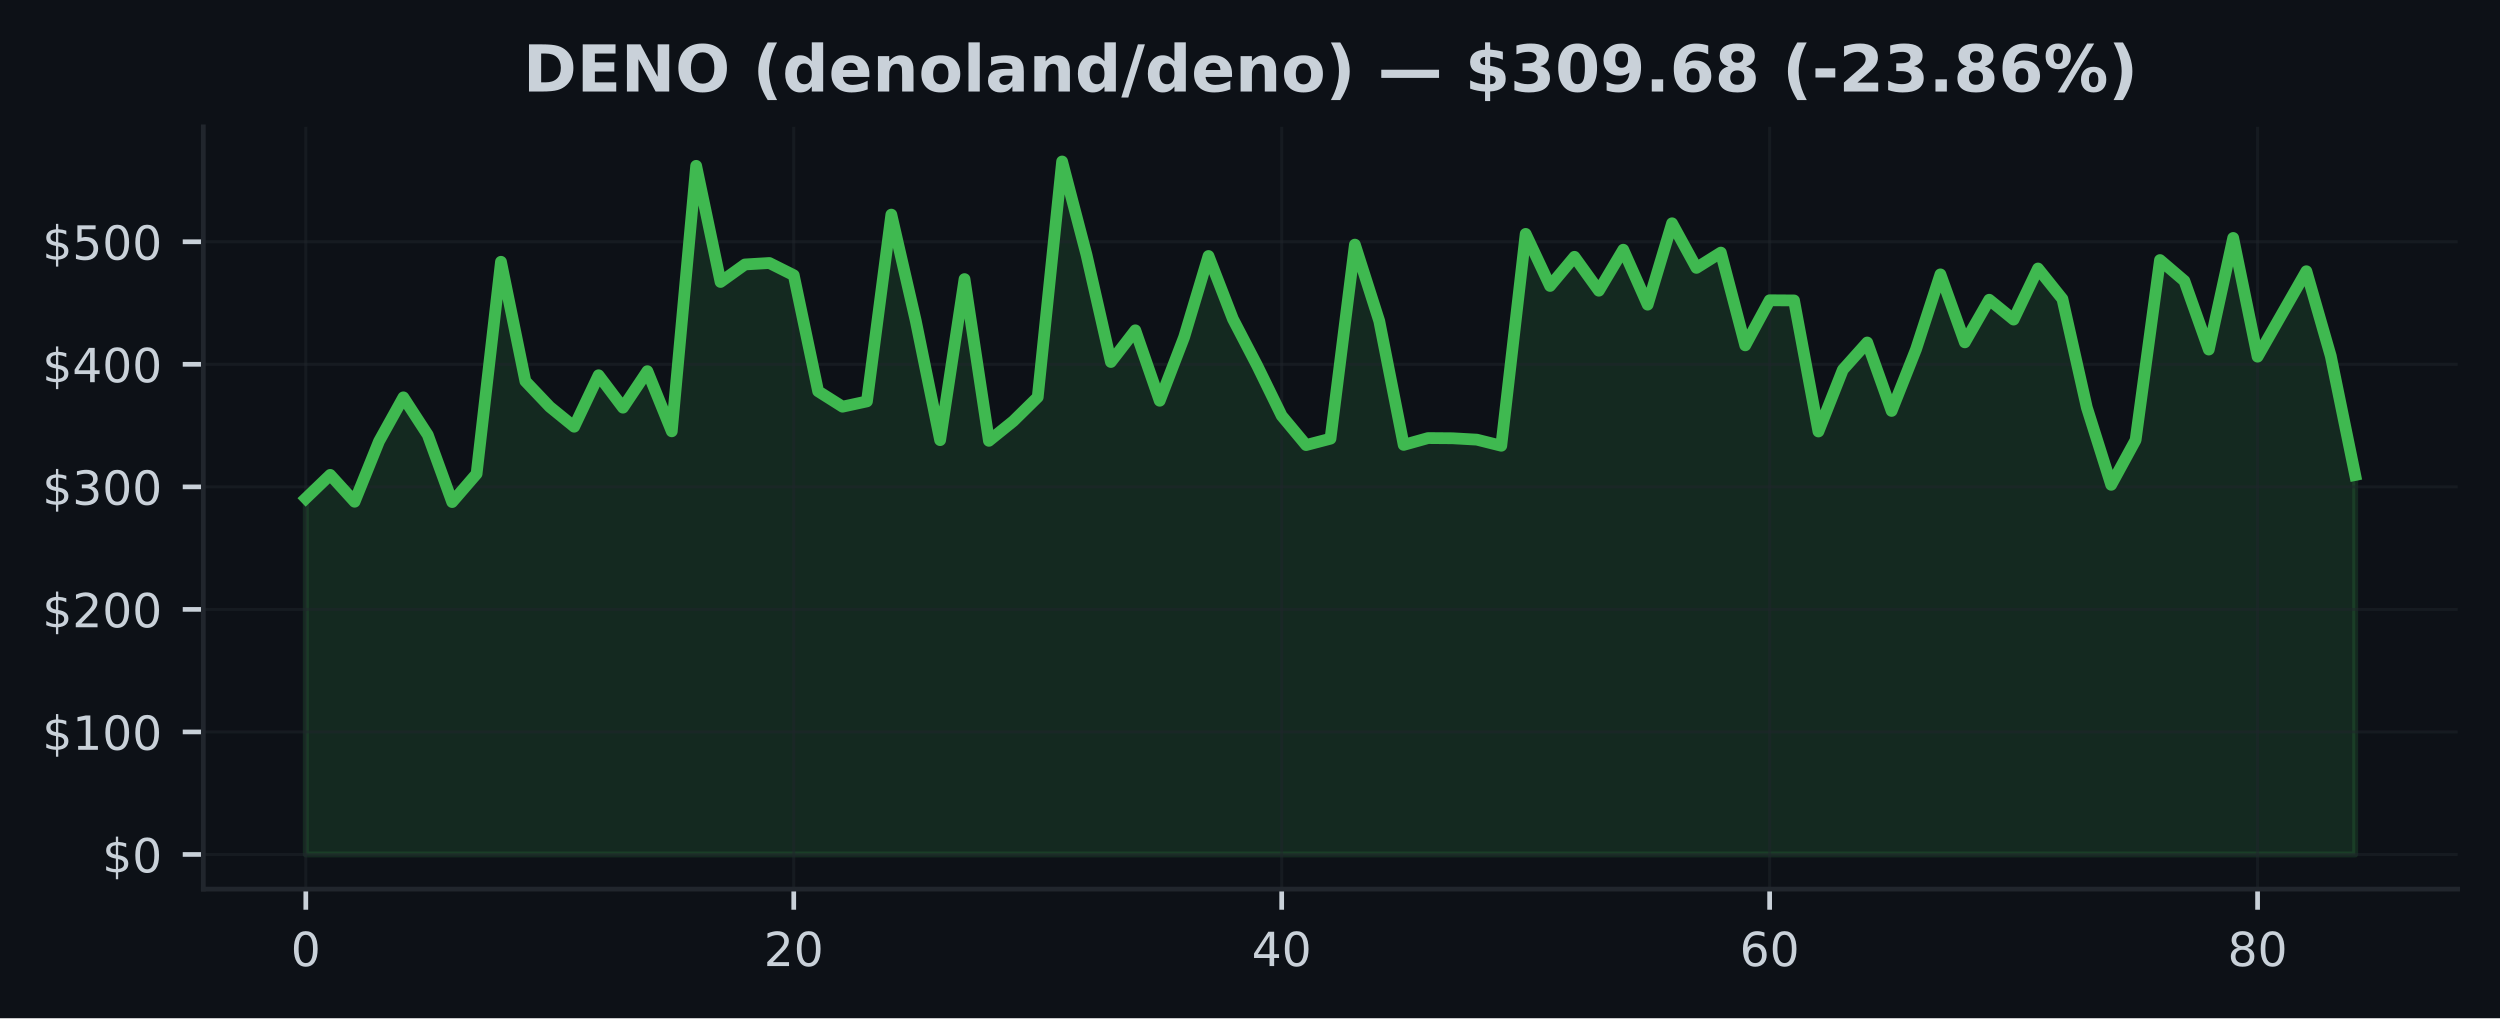
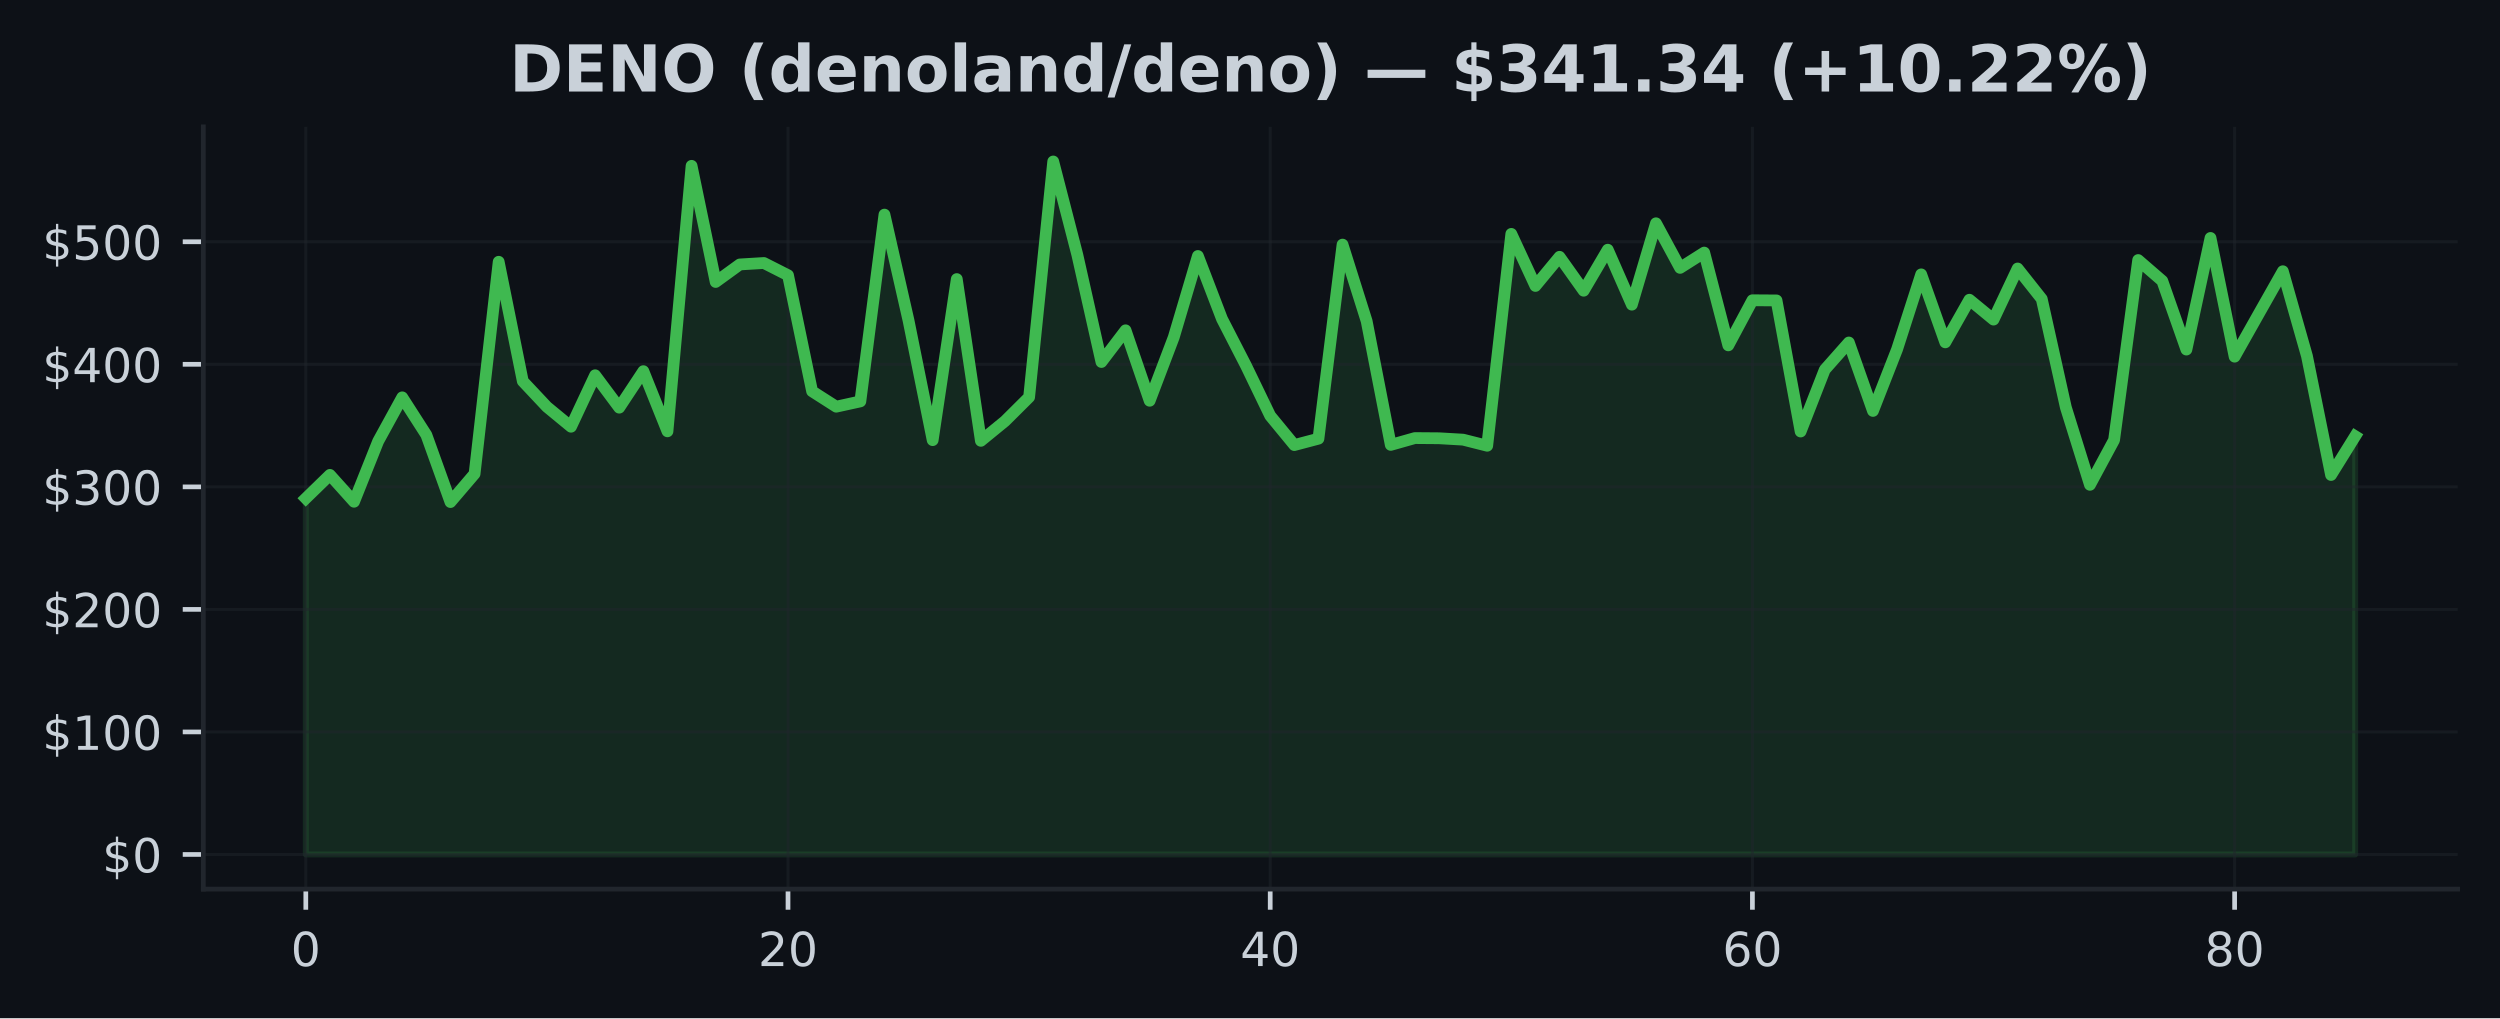
<svg xmlns="http://www.w3.org/2000/svg" xmlns:xlink="http://www.w3.org/1999/xlink" width="424.91pt" height="173.061pt" viewBox="0 0 424.91 173.061" version="1.1">
  <defs>
    <style type="text/css">*{stroke-linejoin: round; stroke-linecap: butt}</style>
  </defs>
  <g id="figure_1">
    <g id="patch_1">
      <path d="M 0 173.061  L 424.91 173.061  L 424.91 0  L 0 0  z " style="fill: #0d1117" />
    </g>
    <g id="axes_1">
      <g id="patch_2">
        <path d="M 34.56 151.118  L 417.71 151.118  L 417.71 21.558  L 34.56 21.558  z " style="fill: #0d1117" />
      </g>
      <g id="FillBetweenPolyCollection_1">
        <defs>
-           <path id="mdcefe99e62" d="M 51.976 -27.832  L 51.976 -88.361  L 56.123 -92.347  L 60.269 -87.784  L 64.416 -98.05  L 68.562 -105.525  L 72.709 -99.137  L 76.856 -87.73  L 81.002 -92.53  L 85.149 -128.568  L 89.296 -108.27  L 93.442 -103.91  L 97.589 -100.534  L 101.736 -109.28  L 105.882 -103.775  L 110.029 -109.975  L 114.176 -99.753  L 118.322 -144.874  L 122.469 -125.138  L 126.616 -128.112  L 130.762 -128.362  L 134.909 -126.283  L 139.055 -106.558  L 143.202 -103.938  L 147.349 -104.839  L 151.495 -136.583  L 155.642 -118.563  L 159.789 -98.252  L 163.935 -125.625  L 168.082 -98.137  L 172.229 -101.484  L 176.375 -105.56  L 180.522 -145.613  L 184.669 -129.747  L 188.815 -111.535  L 192.962 -116.919  L 197.108 -104.948  L 201.255 -115.749  L 205.402 -129.551  L 209.548 -118.854  L 213.695 -110.881  L 217.842 -102.396  L 221.988 -97.414  L 226.135 -98.499  L 230.282 -131.484  L 234.428 -118.479  L 238.575 -97.446  L 242.722 -98.606  L 246.868 -98.572  L 251.015 -98.335  L 255.162 -97.3  L 259.308 -133.306  L 263.455 -124.461  L 267.601 -129.412  L 271.748 -123.651  L 275.895 -130.62  L 280.041 -121.281  L 284.188 -135.11  L 288.335 -127.533  L 292.481 -130.13  L 296.628 -114.364  L 300.775 -122.026  L 304.921 -121.997  L 309.068 -99.722  L 313.215 -110.219  L 317.361 -114.849  L 321.508 -103.219  L 325.654 -113.691  L 329.801 -126.427  L 333.948 -114.876  L 338.094 -122.116  L 342.241 -118.744  L 346.388 -127.425  L 350.534 -122.249  L 354.681 -103.819  L 358.828 -90.66  L 362.974 -98.264  L 367.121 -128.862  L 371.268 -125.317  L 375.414 -113.647  L 379.561 -132.617  L 383.708 -112.441  L 387.854 -119.712  L 392.001 -126.96  L 396.147 -112.546  L 400.294 -92.33  L 400.294 -27.832  L 400.294 -27.832  L 396.147 -27.832  L 392.001 -27.832  L 387.854 -27.832  L 383.708 -27.832  L 379.561 -27.832  L 375.414 -27.832  L 371.268 -27.832  L 367.121 -27.832  L 362.974 -27.832  L 358.828 -27.832  L 354.681 -27.832  L 350.534 -27.832  L 346.388 -27.832  L 342.241 -27.832  L 338.094 -27.832  L 333.948 -27.832  L 329.801 -27.832  L 325.654 -27.832  L 321.508 -27.832  L 317.361 -27.832  L 313.215 -27.832  L 309.068 -27.832  L 304.921 -27.832  L 300.775 -27.832  L 296.628 -27.832  L 292.481 -27.832  L 288.335 -27.832  L 284.188 -27.832  L 280.041 -27.832  L 275.895 -27.832  L 271.748 -27.832  L 267.601 -27.832  L 263.455 -27.832  L 259.308 -27.832  L 255.162 -27.832  L 251.015 -27.832  L 246.868 -27.832  L 242.722 -27.832  L 238.575 -27.832  L 234.428 -27.832  L 230.282 -27.832  L 226.135 -27.832  L 221.988 -27.832  L 217.842 -27.832  L 213.695 -27.832  L 209.548 -27.832  L 205.402 -27.832  L 201.255 -27.832  L 197.108 -27.832  L 192.962 -27.832  L 188.815 -27.832  L 184.669 -27.832  L 180.522 -27.832  L 176.375 -27.832  L 172.229 -27.832  L 168.082 -27.832  L 163.935 -27.832  L 159.789 -27.832  L 155.642 -27.832  L 151.495 -27.832  L 147.349 -27.832  L 143.202 -27.832  L 139.055 -27.832  L 134.909 -27.832  L 130.762 -27.832  L 126.616 -27.832  L 122.469 -27.832  L 118.322 -27.832  L 114.176 -27.832  L 110.029 -27.832  L 105.882 -27.832  L 101.736 -27.832  L 97.589 -27.832  L 93.442 -27.832  L 89.296 -27.832  L 85.149 -27.832  L 81.002 -27.832  L 76.856 -27.832  L 72.709 -27.832  L 68.562 -27.832  L 64.416 -27.832  L 60.269 -27.832  L 56.123 -27.832  L 51.976 -27.832  z " style="stroke: #3fb950; stroke-opacity: 0.15" />
+           <path id="m6bdfd65fdc" d="M 51.976 -27.832  L 51.976 -88.361  L 56.074 -92.347  L 60.172 -87.784  L 64.269 -98.05  L 68.367 -105.525  L 72.465 -99.137  L 76.563 -87.73  L 80.661 -92.53  L 84.759 -128.568  L 88.857 -108.27  L 92.955 -103.91  L 97.052 -100.534  L 101.15 -109.28  L 105.248 -103.775  L 109.346 -109.975  L 113.444 -99.753  L 117.542 -144.874  L 121.64 -125.138  L 125.737 -128.112  L 129.835 -128.362  L 133.933 -126.283  L 138.031 -106.558  L 142.129 -103.938  L 146.227 -104.839  L 150.325 -136.583  L 154.422 -118.563  L 158.52 -98.252  L 162.618 -125.625  L 166.716 -98.137  L 170.814 -101.484  L 174.912 -105.56  L 179.01 -145.613  L 183.107 -129.747  L 187.205 -111.535  L 191.303 -116.919  L 195.401 -104.948  L 199.499 -115.749  L 203.597 -129.551  L 207.695 -118.854  L 211.792 -110.881  L 215.89 -102.396  L 219.988 -97.414  L 224.086 -98.499  L 228.184 -131.484  L 232.282 -118.479  L 236.38 -97.446  L 240.478 -98.606  L 244.575 -98.572  L 248.673 -98.335  L 252.771 -97.3  L 256.869 -133.306  L 260.967 -124.461  L 265.065 -129.412  L 269.163 -123.651  L 273.26 -130.62  L 277.358 -121.281  L 281.456 -135.11  L 285.554 -127.533  L 289.652 -130.13  L 293.75 -114.364  L 297.848 -122.026  L 301.945 -121.997  L 306.043 -99.722  L 310.141 -110.219  L 314.239 -114.849  L 318.337 -103.219  L 322.435 -113.691  L 326.533 -126.427  L 330.63 -114.876  L 334.728 -122.116  L 338.826 -118.744  L 342.924 -127.425  L 347.022 -122.249  L 351.12 -103.819  L 355.218 -90.66  L 359.315 -98.264  L 363.413 -128.862  L 367.511 -125.317  L 371.609 -113.647  L 375.707 -132.617  L 379.805 -112.441  L 383.903 -119.712  L 388.001 -126.96  L 392.098 -112.546  L 396.196 -92.33  L 400.294 -98.924  L 400.294 -27.832  L 400.294 -27.832  L 396.196 -27.832  L 392.098 -27.832  L 388.001 -27.832  L 383.903 -27.832  L 379.805 -27.832  L 375.707 -27.832  L 371.609 -27.832  L 367.511 -27.832  L 363.413 -27.832  L 359.315 -27.832  L 355.218 -27.832  L 351.12 -27.832  L 347.022 -27.832  L 342.924 -27.832  L 338.826 -27.832  L 334.728 -27.832  L 330.63 -27.832  L 326.533 -27.832  L 322.435 -27.832  L 318.337 -27.832  L 314.239 -27.832  L 310.141 -27.832  L 306.043 -27.832  L 301.945 -27.832  L 297.848 -27.832  L 293.75 -27.832  L 289.652 -27.832  L 285.554 -27.832  L 281.456 -27.832  L 277.358 -27.832  L 273.26 -27.832  L 269.163 -27.832  L 265.065 -27.832  L 260.967 -27.832  L 256.869 -27.832  L 252.771 -27.832  L 248.673 -27.832  L 244.575 -27.832  L 240.478 -27.832  L 236.38 -27.832  L 232.282 -27.832  L 228.184 -27.832  L 224.086 -27.832  L 219.988 -27.832  L 215.89 -27.832  L 211.792 -27.832  L 207.695 -27.832  L 203.597 -27.832  L 199.499 -27.832  L 195.401 -27.832  L 191.303 -27.832  L 187.205 -27.832  L 183.107 -27.832  L 179.01 -27.832  L 174.912 -27.832  L 170.814 -27.832  L 166.716 -27.832  L 162.618 -27.832  L 158.52 -27.832  L 154.422 -27.832  L 150.325 -27.832  L 146.227 -27.832  L 142.129 -27.832  L 138.031 -27.832  L 133.933 -27.832  L 129.835 -27.832  L 125.737 -27.832  L 121.64 -27.832  L 117.542 -27.832  L 113.444 -27.832  L 109.346 -27.832  L 105.248 -27.832  L 101.15 -27.832  L 97.052 -27.832  L 92.955 -27.832  L 88.857 -27.832  L 84.759 -27.832  L 80.661 -27.832  L 76.563 -27.832  L 72.465 -27.832  L 68.367 -27.832  L 64.269 -27.832  L 60.172 -27.832  L 56.074 -27.832  L 51.976 -27.832  z " style="stroke: #3fb950; stroke-opacity: 0.15" />
        </defs>
-         <g clip-path="url(#p2343a4206e)">
-           <use xlink:href="#mdcefe99e62" x="0" y="173.061" style="fill: #3fb950; fill-opacity: 0.15; stroke: #3fb950; stroke-opacity: 0.15" />
+         <g clip-path="url(#p6b85fb075c)">
+           <use xlink:href="#m6bdfd65fdc" x="0" y="173.061" style="fill: #3fb950; fill-opacity: 0.15; stroke: #3fb950; stroke-opacity: 0.15" />
        </g>
      </g>
      <g id="matplotlib.axis_1">
        <g id="xtick_1">
          <g id="line2d_1">
-             <path d="M 51.976 151.118  L 51.976 21.558  " clip-path="url(#p2343a4206e)" style="fill: none; stroke: #21262d; stroke-opacity: 0.5; stroke-width: 0.5; stroke-linecap: square" />
+             <path d="M 51.976 151.118  L 51.976 21.558  " clip-path="url(#p6b85fb075c)" style="fill: none; stroke: #21262d; stroke-opacity: 0.5; stroke-width: 0.5; stroke-linecap: square" />
          </g>
          <g id="line2d_2">
            <defs>
-               <path id="m1ed1a81ffc" d="M 0 0  L 0 3.5  " style="stroke: #c9d1d9; stroke-width: 0.8" />
+               <path id="mc4a1faec50" d="M 0 0  L 0 3.5  " style="stroke: #c9d1d9; stroke-width: 0.8" />
            </defs>
            <g>
-               <use xlink:href="#m1ed1a81ffc" x="51.976" y="151.118" style="fill: #c9d1d9; stroke: #c9d1d9; stroke-width: 0.8" />
+               <use xlink:href="#mc4a1faec50" x="51.976" y="151.118" style="fill: #c9d1d9; stroke: #c9d1d9; stroke-width: 0.8" />
            </g>
          </g>
          <g id="text_1">
            <g style="fill: #c9d1d9" transform="translate(49.43091 164.197) scale(0.08 -0.08)">
              <defs>
                <path id="DejaVuSans-30" d="M 2034 4250  Q 1547 4250 1301 3770  Q 1056 3291 1056 2328  Q 1056 1369 1301 889  Q 1547 409 2034 409  Q 2525 409 2770 889  Q 3016 1369 3016 2328  Q 3016 3291 2770 3770  Q 2525 4250 2034 4250  z M 2034 4750  Q 2819 4750 3233 4129  Q 3647 3509 3647 2328  Q 3647 1150 3233 529  Q 2819 -91 2034 -91  Q 1250 -91 836 529  Q 422 1150 422 2328  Q 422 3509 836 4129  Q 1250 4750 2034 4750  z " transform="scale(0.015625)" />
              </defs>
              <use xlink:href="#DejaVuSans-30" />
            </g>
          </g>
        </g>
        <g id="xtick_2">
          <g id="line2d_3">
-             <path d="M 134.909 151.118  L 134.909 21.558  " clip-path="url(#p2343a4206e)" style="fill: none; stroke: #21262d; stroke-opacity: 0.5; stroke-width: 0.5; stroke-linecap: square" />
+             <path d="M 133.933 151.118  L 133.933 21.558  " clip-path="url(#p6b85fb075c)" style="fill: none; stroke: #21262d; stroke-opacity: 0.5; stroke-width: 0.5; stroke-linecap: square" />
          </g>
          <g id="line2d_4">
            <g>
-               <use xlink:href="#m1ed1a81ffc" x="134.909" y="151.118" style="fill: #c9d1d9; stroke: #c9d1d9; stroke-width: 0.8" />
+               <use xlink:href="#mc4a1faec50" x="133.933" y="151.118" style="fill: #c9d1d9; stroke: #c9d1d9; stroke-width: 0.8" />
            </g>
          </g>
          <g id="text_2">
-             <g style="fill: #c9d1d9" transform="translate(129.8188 164.197) scale(0.08 -0.08)">
+             <g style="fill: #c9d1d9" transform="translate(128.8431 164.197) scale(0.08 -0.08)">
              <defs>
                <path id="DejaVuSans-32" d="M 1228 531  L 3431 531  L 3431 0  L 469 0  L 469 531  Q 828 903 1448 1529  Q 2069 2156 2228 2338  Q 2531 2678 2651 2914  Q 2772 3150 2772 3378  Q 2772 3750 2511 3984  Q 2250 4219 1831 4219  Q 1534 4219 1204 4116  Q 875 4013 500 3803  L 500 4441  Q 881 4594 1212 4672  Q 1544 4750 1819 4750  Q 2544 4750 2975 4387  Q 3406 4025 3406 3419  Q 3406 3131 3298 2873  Q 3191 2616 2906 2266  Q 2828 2175 2409 1742  Q 1991 1309 1228 531  z " transform="scale(0.015625)" />
              </defs>
              <use xlink:href="#DejaVuSans-32" />
              <use xlink:href="#DejaVuSans-30" transform="translate(63.62305 0)" />
            </g>
          </g>
        </g>
        <g id="xtick_3">
          <g id="line2d_5">
-             <path d="M 217.842 151.118  L 217.842 21.558  " clip-path="url(#p2343a4206e)" style="fill: none; stroke: #21262d; stroke-opacity: 0.5; stroke-width: 0.5; stroke-linecap: square" />
+             <path d="M 215.89 151.118  L 215.89 21.558  " clip-path="url(#p6b85fb075c)" style="fill: none; stroke: #21262d; stroke-opacity: 0.5; stroke-width: 0.5; stroke-linecap: square" />
          </g>
          <g id="line2d_6">
            <g>
-               <use xlink:href="#m1ed1a81ffc" x="217.842" y="151.118" style="fill: #c9d1d9; stroke: #c9d1d9; stroke-width: 0.8" />
+               <use xlink:href="#mc4a1faec50" x="215.89" y="151.118" style="fill: #c9d1d9; stroke: #c9d1d9; stroke-width: 0.8" />
            </g>
          </g>
          <g id="text_3">
-             <g style="fill: #c9d1d9" transform="translate(212.7517 164.197) scale(0.08 -0.08)">
+             <g style="fill: #c9d1d9" transform="translate(210.8003 164.197) scale(0.08 -0.08)">
              <defs>
                <path id="DejaVuSans-34" d="M 2419 4116  L 825 1625  L 2419 1625  L 2419 4116  z M 2253 4666  L 3047 4666  L 3047 1625  L 3713 1625  L 3713 1100  L 3047 1100  L 3047 0  L 2419 0  L 2419 1100  L 313 1100  L 313 1709  L 2253 4666  z " transform="scale(0.015625)" />
              </defs>
              <use xlink:href="#DejaVuSans-34" />
              <use xlink:href="#DejaVuSans-30" transform="translate(63.62305 0)" />
            </g>
          </g>
        </g>
        <g id="xtick_4">
          <g id="line2d_7">
-             <path d="M 300.775 151.118  L 300.775 21.558  " clip-path="url(#p2343a4206e)" style="fill: none; stroke: #21262d; stroke-opacity: 0.5; stroke-width: 0.5; stroke-linecap: square" />
+             <path d="M 297.848 151.118  L 297.848 21.558  " clip-path="url(#p6b85fb075c)" style="fill: none; stroke: #21262d; stroke-opacity: 0.5; stroke-width: 0.5; stroke-linecap: square" />
          </g>
          <g id="line2d_8">
            <g>
-               <use xlink:href="#m1ed1a81ffc" x="300.775" y="151.118" style="fill: #c9d1d9; stroke: #c9d1d9; stroke-width: 0.8" />
+               <use xlink:href="#mc4a1faec50" x="297.848" y="151.118" style="fill: #c9d1d9; stroke: #c9d1d9; stroke-width: 0.8" />
            </g>
          </g>
          <g id="text_4">
-             <g style="fill: #c9d1d9" transform="translate(295.6846 164.197) scale(0.08 -0.08)">
+             <g style="fill: #c9d1d9" transform="translate(292.7576 164.197) scale(0.08 -0.08)">
              <defs>
                <path id="DejaVuSans-36" d="M 2113 2584  Q 1688 2584 1439 2293  Q 1191 2003 1191 1497  Q 1191 994 1439 701  Q 1688 409 2113 409  Q 2538 409 2786 701  Q 3034 994 3034 1497  Q 3034 2003 2786 2293  Q 2538 2584 2113 2584  z M 3366 4563  L 3366 3988  Q 3128 4100 2886 4159  Q 2644 4219 2406 4219  Q 1781 4219 1451 3797  Q 1122 3375 1075 2522  Q 1259 2794 1537 2939  Q 1816 3084 2150 3084  Q 2853 3084 3261 2657  Q 3669 2231 3669 1497  Q 3669 778 3244 343  Q 2819 -91 2113 -91  Q 1303 -91 875 529  Q 447 1150 447 2328  Q 447 3434 972 4092  Q 1497 4750 2381 4750  Q 2619 4750 2861 4703  Q 3103 4656 3366 4563  z " transform="scale(0.015625)" />
              </defs>
              <use xlink:href="#DejaVuSans-36" />
              <use xlink:href="#DejaVuSans-30" transform="translate(63.62305 0)" />
            </g>
          </g>
        </g>
        <g id="xtick_5">
          <g id="line2d_9">
-             <path d="M 383.708 151.118  L 383.708 21.558  " clip-path="url(#p2343a4206e)" style="fill: none; stroke: #21262d; stroke-opacity: 0.5; stroke-width: 0.5; stroke-linecap: square" />
+             <path d="M 379.805 151.118  L 379.805 21.558  " clip-path="url(#p6b85fb075c)" style="fill: none; stroke: #21262d; stroke-opacity: 0.5; stroke-width: 0.5; stroke-linecap: square" />
          </g>
          <g id="line2d_10">
            <g>
-               <use xlink:href="#m1ed1a81ffc" x="383.708" y="151.118" style="fill: #c9d1d9; stroke: #c9d1d9; stroke-width: 0.8" />
+               <use xlink:href="#mc4a1faec50" x="379.805" y="151.118" style="fill: #c9d1d9; stroke: #c9d1d9; stroke-width: 0.8" />
            </g>
          </g>
          <g id="text_5">
-             <g style="fill: #c9d1d9" transform="translate(378.6175 164.197) scale(0.08 -0.08)">
+             <g style="fill: #c9d1d9" transform="translate(374.7148 164.197) scale(0.08 -0.08)">
              <defs>
                <path id="DejaVuSans-38" d="M 2034 2216  Q 1584 2216 1326 1975  Q 1069 1734 1069 1313  Q 1069 891 1326 650  Q 1584 409 2034 409  Q 2484 409 2743 651  Q 3003 894 3003 1313  Q 3003 1734 2745 1975  Q 2488 2216 2034 2216  z M 1403 2484  Q 997 2584 770 2862  Q 544 3141 544 3541  Q 544 4100 942 4425  Q 1341 4750 2034 4750  Q 2731 4750 3128 4425  Q 3525 4100 3525 3541  Q 3525 3141 3298 2862  Q 3072 2584 2669 2484  Q 3125 2378 3379 2068  Q 3634 1759 3634 1313  Q 3634 634 3220 271  Q 2806 -91 2034 -91  Q 1263 -91 848 271  Q 434 634 434 1313  Q 434 1759 690 2068  Q 947 2378 1403 2484  z M 1172 3481  Q 1172 3119 1398 2916  Q 1625 2713 2034 2713  Q 2441 2713 2670 2916  Q 2900 3119 2900 3481  Q 2900 3844 2670 4047  Q 2441 4250 2034 4250  Q 1625 4250 1398 4047  Q 1172 3844 1172 3481  z " transform="scale(0.015625)" />
              </defs>
              <use xlink:href="#DejaVuSans-38" />
              <use xlink:href="#DejaVuSans-30" transform="translate(63.62305 0)" />
            </g>
          </g>
        </g>
      </g>
      <g id="matplotlib.axis_2">
        <g id="ytick_1">
          <g id="line2d_11">
-             <path d="M 34.56 145.229  L 417.71 145.229  " clip-path="url(#p2343a4206e)" style="fill: none; stroke: #21262d; stroke-opacity: 0.5; stroke-width: 0.5; stroke-linecap: square" />
+             <path d="M 34.56 145.229  L 417.71 145.229  " clip-path="url(#p6b85fb075c)" style="fill: none; stroke: #21262d; stroke-opacity: 0.5; stroke-width: 0.5; stroke-linecap: square" />
          </g>
          <g id="line2d_12">
            <defs>
-               <path id="me25f42d56f" d="M 0 0  L -3.5 0  " style="stroke: #c9d1d9; stroke-width: 0.8" />
+               <path id="m6102f2c60a" d="M 0 0  L -3.5 0  " style="stroke: #c9d1d9; stroke-width: 0.8" />
            </defs>
            <g>
-               <use xlink:href="#me25f42d56f" x="34.56" y="145.229" style="fill: #c9d1d9; stroke: #c9d1d9; stroke-width: 0.8" />
+               <use xlink:href="#m6102f2c60a" x="34.56" y="145.229" style="fill: #c9d1d9; stroke: #c9d1d9; stroke-width: 0.8" />
            </g>
          </g>
          <g id="text_6">
            <g style="fill: #c9d1d9" transform="translate(17.38 148.2686) scale(0.08 -0.08)">
              <defs>
                <path id="DejaVuSans-24" d="M 2163 -941  L 1850 -941  L 1847 0  Q 1519 6 1191 76  Q 863 147 531 288  L 531 850  Q 850 650 1176 548  Q 1503 447 1850 444  L 1850 1869  Q 1159 1981 845 2250  Q 531 2519 531 2988  Q 531 3497 872 3790  Q 1213 4084 1850 4128  L 1850 4863  L 2163 4863  L 2163 4138  Q 2453 4125 2725 4076  Q 2997 4028 3256 3944  L 3256 3397  Q 2997 3528 2723 3600  Q 2450 3672 2163 3684  L 2163 2350  Q 2872 2241 3206 1959  Q 3541 1678 3541 1191  Q 3541 663 3186 358  Q 2831 53 2163 6  L 2163 -941  z M 1850 2406  L 1850 3688  Q 1488 3647 1297 3481  Q 1106 3316 1106 3041  Q 1106 2772 1282 2622  Q 1459 2472 1850 2406  z M 2163 1806  L 2163 453  Q 2559 506 2761 678  Q 2963 850 2963 1131  Q 2963 1406 2770 1568  Q 2578 1731 2163 1806  z " transform="scale(0.015625)" />
              </defs>
              <use xlink:href="#DejaVuSans-24" />
              <use xlink:href="#DejaVuSans-30" transform="translate(63.62305 0)" />
            </g>
          </g>
        </g>
        <g id="ytick_2">
          <g id="line2d_13">
-             <path d="M 34.56 124.402  L 417.71 124.402  " clip-path="url(#p2343a4206e)" style="fill: none; stroke: #21262d; stroke-opacity: 0.5; stroke-width: 0.5; stroke-linecap: square" />
+             <path d="M 34.56 124.402  L 417.71 124.402  " clip-path="url(#p6b85fb075c)" style="fill: none; stroke: #21262d; stroke-opacity: 0.5; stroke-width: 0.5; stroke-linecap: square" />
          </g>
          <g id="line2d_14">
            <g>
-               <use xlink:href="#me25f42d56f" x="34.56" y="124.402" style="fill: #c9d1d9; stroke: #c9d1d9; stroke-width: 0.8" />
+               <use xlink:href="#m6102f2c60a" x="34.56" y="124.402" style="fill: #c9d1d9; stroke: #c9d1d9; stroke-width: 0.8" />
            </g>
          </g>
          <g id="text_7">
            <g style="fill: #c9d1d9" transform="translate(7.2 127.441) scale(0.08 -0.08)">
              <defs>
                <path id="DejaVuSans-31" d="M 794 531  L 1825 531  L 1825 4091  L 703 3866  L 703 4441  L 1819 4666  L 2450 4666  L 2450 531  L 3481 531  L 3481 0  L 794 0  L 794 531  z " transform="scale(0.015625)" />
              </defs>
              <use xlink:href="#DejaVuSans-24" />
              <use xlink:href="#DejaVuSans-31" transform="translate(63.62305 0)" />
              <use xlink:href="#DejaVuSans-30" transform="translate(127.2461 0)" />
              <use xlink:href="#DejaVuSans-30" transform="translate(190.8691 0)" />
            </g>
          </g>
        </g>
        <g id="ytick_3">
          <g id="line2d_15">
-             <path d="M 34.56 103.574  L 417.71 103.574  " clip-path="url(#p2343a4206e)" style="fill: none; stroke: #21262d; stroke-opacity: 0.5; stroke-width: 0.5; stroke-linecap: square" />
+             <path d="M 34.56 103.574  L 417.71 103.574  " clip-path="url(#p6b85fb075c)" style="fill: none; stroke: #21262d; stroke-opacity: 0.5; stroke-width: 0.5; stroke-linecap: square" />
          </g>
          <g id="line2d_16">
            <g>
-               <use xlink:href="#me25f42d56f" x="34.56" y="103.574" style="fill: #c9d1d9; stroke: #c9d1d9; stroke-width: 0.8" />
+               <use xlink:href="#m6102f2c60a" x="34.56" y="103.574" style="fill: #c9d1d9; stroke: #c9d1d9; stroke-width: 0.8" />
            </g>
          </g>
          <g id="text_8">
            <g style="fill: #c9d1d9" transform="translate(7.2 106.6135) scale(0.08 -0.08)">
              <use xlink:href="#DejaVuSans-24" />
              <use xlink:href="#DejaVuSans-32" transform="translate(63.62305 0)" />
              <use xlink:href="#DejaVuSans-30" transform="translate(127.2461 0)" />
              <use xlink:href="#DejaVuSans-30" transform="translate(190.8691 0)" />
            </g>
          </g>
        </g>
        <g id="ytick_4">
          <g id="line2d_17">
-             <path d="M 34.56 82.747  L 417.71 82.747  " clip-path="url(#p2343a4206e)" style="fill: none; stroke: #21262d; stroke-opacity: 0.5; stroke-width: 0.5; stroke-linecap: square" />
+             <path d="M 34.56 82.747  L 417.71 82.747  " clip-path="url(#p6b85fb075c)" style="fill: none; stroke: #21262d; stroke-opacity: 0.5; stroke-width: 0.5; stroke-linecap: square" />
          </g>
          <g id="line2d_18">
            <g>
-               <use xlink:href="#me25f42d56f" x="34.56" y="82.747" style="fill: #c9d1d9; stroke: #c9d1d9; stroke-width: 0.8" />
+               <use xlink:href="#m6102f2c60a" x="34.56" y="82.747" style="fill: #c9d1d9; stroke: #c9d1d9; stroke-width: 0.8" />
            </g>
          </g>
          <g id="text_9">
            <g style="fill: #c9d1d9" transform="translate(7.2 85.78595) scale(0.08 -0.08)">
              <defs>
                <path id="DejaVuSans-33" d="M 2597 2516  Q 3050 2419 3304 2112  Q 3559 1806 3559 1356  Q 3559 666 3084 287  Q 2609 -91 1734 -91  Q 1441 -91 1130 -33  Q 819 25 488 141  L 488 750  Q 750 597 1062 519  Q 1375 441 1716 441  Q 2309 441 2620 675  Q 2931 909 2931 1356  Q 2931 1769 2642 2001  Q 2353 2234 1838 2234  L 1294 2234  L 1294 2753  L 1863 2753  Q 2328 2753 2575 2939  Q 2822 3125 2822 3475  Q 2822 3834 2567 4026  Q 2313 4219 1838 4219  Q 1578 4219 1281 4162  Q 984 4106 628 3988  L 628 4550  Q 988 4650 1302 4700  Q 1616 4750 1894 4750  Q 2613 4750 3031 4423  Q 3450 4097 3450 3541  Q 3450 3153 3228 2886  Q 3006 2619 2597 2516  z " transform="scale(0.015625)" />
              </defs>
              <use xlink:href="#DejaVuSans-24" />
              <use xlink:href="#DejaVuSans-33" transform="translate(63.62305 0)" />
              <use xlink:href="#DejaVuSans-30" transform="translate(127.2461 0)" />
              <use xlink:href="#DejaVuSans-30" transform="translate(190.8691 0)" />
            </g>
          </g>
        </g>
        <g id="ytick_5">
          <g id="line2d_19">
-             <path d="M 34.56 61.919  L 417.71 61.919  " clip-path="url(#p2343a4206e)" style="fill: none; stroke: #21262d; stroke-opacity: 0.5; stroke-width: 0.5; stroke-linecap: square" />
+             <path d="M 34.56 61.919  L 417.71 61.919  " clip-path="url(#p6b85fb075c)" style="fill: none; stroke: #21262d; stroke-opacity: 0.5; stroke-width: 0.5; stroke-linecap: square" />
          </g>
          <g id="line2d_20">
            <g>
-               <use xlink:href="#me25f42d56f" x="34.56" y="61.919" style="fill: #c9d1d9; stroke: #c9d1d9; stroke-width: 0.8" />
+               <use xlink:href="#m6102f2c60a" x="34.56" y="61.919" style="fill: #c9d1d9; stroke: #c9d1d9; stroke-width: 0.8" />
            </g>
          </g>
          <g id="text_10">
            <g style="fill: #c9d1d9" transform="translate(7.2 64.95841) scale(0.08 -0.08)">
              <use xlink:href="#DejaVuSans-24" />
              <use xlink:href="#DejaVuSans-34" transform="translate(63.62305 0)" />
              <use xlink:href="#DejaVuSans-30" transform="translate(127.2461 0)" />
              <use xlink:href="#DejaVuSans-30" transform="translate(190.8691 0)" />
            </g>
          </g>
        </g>
        <g id="ytick_6">
          <g id="line2d_21">
-             <path d="M 34.56 41.091  L 417.71 41.091  " clip-path="url(#p2343a4206e)" style="fill: none; stroke: #21262d; stroke-opacity: 0.5; stroke-width: 0.5; stroke-linecap: square" />
+             <path d="M 34.56 41.091  L 417.71 41.091  " clip-path="url(#p6b85fb075c)" style="fill: none; stroke: #21262d; stroke-opacity: 0.5; stroke-width: 0.5; stroke-linecap: square" />
          </g>
          <g id="line2d_22">
            <g>
-               <use xlink:href="#me25f42d56f" x="34.56" y="41.091" style="fill: #c9d1d9; stroke: #c9d1d9; stroke-width: 0.8" />
+               <use xlink:href="#m6102f2c60a" x="34.56" y="41.091" style="fill: #c9d1d9; stroke: #c9d1d9; stroke-width: 0.8" />
            </g>
          </g>
          <g id="text_11">
            <g style="fill: #c9d1d9" transform="translate(7.2 44.13087) scale(0.08 -0.08)">
              <defs>
                <path id="DejaVuSans-35" d="M 691 4666  L 3169 4666  L 3169 4134  L 1269 4134  L 1269 2991  Q 1406 3038 1543 3061  Q 1681 3084 1819 3084  Q 2600 3084 3056 2656  Q 3513 2228 3513 1497  Q 3513 744 3044 326  Q 2575 -91 1722 -91  Q 1428 -91 1123 -41  Q 819 9 494 109  L 494 744  Q 775 591 1075 516  Q 1375 441 1709 441  Q 2250 441 2565 725  Q 2881 1009 2881 1497  Q 2881 1984 2565 2268  Q 2250 2553 1709 2553  Q 1456 2553 1204 2497  Q 953 2441 691 2322  L 691 4666  z " transform="scale(0.015625)" />
              </defs>
              <use xlink:href="#DejaVuSans-24" />
              <use xlink:href="#DejaVuSans-35" transform="translate(63.62305 0)" />
              <use xlink:href="#DejaVuSans-30" transform="translate(127.2461 0)" />
              <use xlink:href="#DejaVuSans-30" transform="translate(190.8691 0)" />
            </g>
          </g>
        </g>
      </g>
      <g id="line2d_23">
-         <path d="M 51.976 84.7  L 56.123 80.714  L 60.269 85.277  L 64.416 75.011  L 68.562 67.536  L 72.709 73.924  L 76.856 85.331  L 81.002 80.531  L 85.149 44.493  L 89.296 64.791  L 93.442 69.15  L 97.589 72.526  L 101.736 63.781  L 105.882 69.286  L 110.029 63.085  L 114.176 73.308  L 118.322 28.187  L 122.469 47.923  L 126.616 44.949  L 130.762 44.699  L 134.909 46.777  L 139.055 66.503  L 143.202 69.123  L 147.349 68.221  L 151.495 36.478  L 155.642 54.498  L 159.789 74.809  L 163.935 47.436  L 168.082 74.924  L 172.229 71.577  L 176.375 67.501  L 180.522 27.447  L 184.669 43.314  L 188.815 61.525  L 192.962 56.141  L 197.108 68.113  L 201.255 57.312  L 205.402 43.51  L 209.548 54.207  L 213.695 62.179  L 217.842 70.665  L 221.988 75.646  L 226.135 74.561  L 230.282 41.577  L 234.428 54.581  L 238.575 75.615  L 242.722 74.455  L 246.868 74.488  L 251.015 74.726  L 255.162 75.761  L 259.308 39.754  L 263.455 48.6  L 267.601 43.649  L 271.748 49.41  L 275.895 42.441  L 280.041 51.78  L 284.188 37.951  L 288.335 45.528  L 292.481 42.931  L 296.628 58.697  L 300.775 51.035  L 304.921 51.064  L 309.068 73.339  L 313.215 62.842  L 317.361 58.212  L 321.508 69.842  L 325.654 59.37  L 329.801 46.634  L 333.948 58.185  L 338.094 50.945  L 342.241 54.317  L 346.388 45.636  L 350.534 50.812  L 354.681 69.242  L 358.828 82.401  L 362.974 74.797  L 367.121 44.199  L 371.268 47.744  L 375.414 59.413  L 379.561 40.444  L 383.708 60.619  L 387.854 53.349  L 392.001 46.101  L 396.147 60.515  L 400.294 80.73  " clip-path="url(#p2343a4206e)" style="fill: none; stroke: #3fb950; stroke-width: 2; stroke-linecap: square" />
+         <path d="M 51.976 84.7  L 56.074 80.714  L 60.172 85.277  L 64.269 75.011  L 68.367 67.536  L 72.465 73.924  L 76.563 85.331  L 80.661 80.531  L 84.759 44.493  L 88.857 64.791  L 92.955 69.15  L 97.052 72.526  L 101.15 63.781  L 105.248 69.286  L 109.346 63.085  L 113.444 73.308  L 117.542 28.187  L 121.64 47.923  L 125.737 44.949  L 129.835 44.699  L 133.933 46.777  L 138.031 66.503  L 142.129 69.123  L 146.227 68.221  L 150.325 36.478  L 154.422 54.498  L 158.52 74.809  L 162.618 47.436  L 166.716 74.924  L 170.814 71.577  L 174.912 67.501  L 179.01 27.447  L 183.107 43.314  L 187.205 61.525  L 191.303 56.141  L 195.401 68.113  L 199.499 57.312  L 203.597 43.51  L 207.695 54.207  L 211.792 62.179  L 215.89 70.665  L 219.988 75.646  L 224.086 74.561  L 228.184 41.577  L 232.282 54.581  L 236.38 75.615  L 240.478 74.455  L 244.575 74.488  L 248.673 74.726  L 252.771 75.761  L 256.869 39.754  L 260.967 48.6  L 265.065 43.649  L 269.163 49.41  L 273.26 42.441  L 277.358 51.78  L 281.456 37.951  L 285.554 45.528  L 289.652 42.931  L 293.75 58.697  L 297.848 51.035  L 301.945 51.064  L 306.043 73.339  L 310.141 62.842  L 314.239 58.212  L 318.337 69.842  L 322.435 59.37  L 326.533 46.634  L 330.63 58.185  L 334.728 50.945  L 338.826 54.317  L 342.924 45.636  L 347.022 50.812  L 351.12 69.242  L 355.218 82.401  L 359.315 74.797  L 363.413 44.199  L 367.511 47.744  L 371.609 59.413  L 375.707 40.444  L 379.805 60.619  L 383.903 53.349  L 388.001 46.101  L 392.098 60.515  L 396.196 80.73  L 400.294 74.136  " clip-path="url(#p6b85fb075c)" style="fill: none; stroke: #3fb950; stroke-width: 2; stroke-linecap: square" />
      </g>
      <g id="patch_3">
        <path d="M 34.56 151.118  L 34.56 21.558  " style="fill: none; stroke: #21262d; stroke-width: 0.8; stroke-linejoin: miter; stroke-linecap: square" />
      </g>
      <g id="patch_4">
        <path d="M 34.56 151.118  L 417.71 151.118  " style="fill: none; stroke: #21262d; stroke-width: 0.8; stroke-linejoin: miter; stroke-linecap: square" />
      </g>
      <g id="text_12">
-         <g style="fill: #c9d1d9" transform="translate(88.89883 15.55828) scale(0.11 -0.11)">
+         <g style="fill: #c9d1d9" transform="translate(86.5725 15.55828) scale(0.11 -0.11)">
          <defs>
            <path id="DejaVuSans-Bold-44" d="M 1791 3756  L 1791 909  L 2222 909  Q 2959 909 3348 1275  Q 3738 1641 3738 2338  Q 3738 3031 3350 3393  Q 2963 3756 2222 3756  L 1791 3756  z M 588 4666  L 1856 4666  Q 2919 4666 3439 4514  Q 3959 4363 4331 4000  Q 4659 3684 4818 3271  Q 4978 2859 4978 2338  Q 4978 1809 4818 1395  Q 4659 981 4331 666  Q 3956 303 3431 151  Q 2906 0 1856 0  L 588 0  L 588 4666  z " transform="scale(0.015625)" />
            <path id="DejaVuSans-Bold-45" d="M 588 4666  L 3834 4666  L 3834 3756  L 1791 3756  L 1791 2888  L 3713 2888  L 3713 1978  L 1791 1978  L 1791 909  L 3903 909  L 3903 0  L 588 0  L 588 4666  z " transform="scale(0.015625)" />
            <path id="DejaVuSans-Bold-4e" d="M 588 4666  L 1931 4666  L 3628 1466  L 3628 4666  L 4769 4666  L 4769 0  L 3425 0  L 1728 3200  L 1728 0  L 588 0  L 588 4666  z " transform="scale(0.015625)" />
            <path id="DejaVuSans-Bold-4f" d="M 2719 3878  Q 2169 3878 1866 3472  Q 1563 3066 1563 2328  Q 1563 1594 1866 1187  Q 2169 781 2719 781  Q 3272 781 3575 1187  Q 3878 1594 3878 2328  Q 3878 3066 3575 3472  Q 3272 3878 2719 3878  z M 2719 4750  Q 3844 4750 4481 4106  Q 5119 3463 5119 2328  Q 5119 1197 4481 553  Q 3844 -91 2719 -91  Q 1597 -91 958 553  Q 319 1197 319 2328  Q 319 3463 958 4106  Q 1597 4750 2719 4750  z " transform="scale(0.015625)" />
            <path id="DejaVuSans-Bold-20" transform="scale(0.015625)" />
            <path id="DejaVuSans-Bold-28" d="M 2413 -844  L 1484 -844  Q 1006 -72 778 623  Q 550 1319 550 2003  Q 550 2688 779 3389  Q 1009 4091 1484 4856  L 2413 4856  Q 2013 4116 1813 3408  Q 1613 2700 1613 2009  Q 1613 1319 1811 609  Q 2009 -100 2413 -844  z " transform="scale(0.015625)" />
            <path id="DejaVuSans-Bold-64" d="M 2919 2988  L 2919 4863  L 4044 4863  L 4044 0  L 2919 0  L 2919 506  Q 2688 197 2409 53  Q 2131 -91 1766 -91  Q 1119 -91 703 423  Q 288 938 288 1747  Q 288 2556 703 3070  Q 1119 3584 1766 3584  Q 2128 3584 2408 3439  Q 2688 3294 2919 2988  z M 2181 722  Q 2541 722 2730 984  Q 2919 1247 2919 1747  Q 2919 2247 2730 2509  Q 2541 2772 2181 2772  Q 1825 2772 1636 2509  Q 1447 2247 1447 1747  Q 1447 1247 1636 984  Q 1825 722 2181 722  z " transform="scale(0.015625)" />
            <path id="DejaVuSans-Bold-65" d="M 4031 1759  L 4031 1441  L 1416 1441  Q 1456 1047 1700 850  Q 1944 653 2381 653  Q 2734 653 3104 758  Q 3475 863 3866 1075  L 3866 213  Q 3469 63 3072 -14  Q 2675 -91 2278 -91  Q 1328 -91 801 392  Q 275 875 275 1747  Q 275 2603 792 3093  Q 1309 3584 2216 3584  Q 3041 3584 3536 3087  Q 4031 2591 4031 1759  z M 2881 2131  Q 2881 2450 2695 2645  Q 2509 2841 2209 2841  Q 1884 2841 1681 2658  Q 1478 2475 1428 2131  L 2881 2131  z " transform="scale(0.015625)" />
            <path id="DejaVuSans-Bold-6e" d="M 4056 2131  L 4056 0  L 2931 0  L 2931 347  L 2931 1631  Q 2931 2084 2911 2256  Q 2891 2428 2841 2509  Q 2775 2619 2662 2680  Q 2550 2741 2406 2741  Q 2056 2741 1856 2470  Q 1656 2200 1656 1722  L 1656 0  L 538 0  L 538 3500  L 1656 3500  L 1656 2988  Q 1909 3294 2193 3439  Q 2478 3584 2822 3584  Q 3428 3584 3742 3212  Q 4056 2841 4056 2131  z " transform="scale(0.015625)" />
            <path id="DejaVuSans-Bold-6f" d="M 2203 2784  Q 1831 2784 1636 2517  Q 1441 2250 1441 1747  Q 1441 1244 1636 976  Q 1831 709 2203 709  Q 2569 709 2762 976  Q 2956 1244 2956 1747  Q 2956 2250 2762 2517  Q 2569 2784 2203 2784  z M 2203 3584  Q 3106 3584 3614 3096  Q 4122 2609 4122 1747  Q 4122 884 3614 396  Q 3106 -91 2203 -91  Q 1297 -91 786 396  Q 275 884 275 1747  Q 275 2609 786 3096  Q 1297 3584 2203 3584  z " transform="scale(0.015625)" />
            <path id="DejaVuSans-Bold-6c" d="M 538 4863  L 1656 4863  L 1656 0  L 538 0  L 538 4863  z " transform="scale(0.015625)" />
            <path id="DejaVuSans-Bold-61" d="M 2106 1575  Q 1756 1575 1579 1456  Q 1403 1338 1403 1106  Q 1403 894 1545 773  Q 1688 653 1941 653  Q 2256 653 2472 879  Q 2688 1106 2688 1447  L 2688 1575  L 2106 1575  z M 3816 1997  L 3816 0  L 2688 0  L 2688 519  Q 2463 200 2181 54  Q 1900 -91 1497 -91  Q 953 -91 614 226  Q 275 544 275 1050  Q 275 1666 698 1953  Q 1122 2241 2028 2241  L 2688 2241  L 2688 2328  Q 2688 2594 2478 2717  Q 2269 2841 1825 2841  Q 1466 2841 1156 2769  Q 847 2697 581 2553  L 581 3406  Q 941 3494 1303 3539  Q 1666 3584 2028 3584  Q 2975 3584 3395 3211  Q 3816 2838 3816 1997  z " transform="scale(0.015625)" />
            <path id="DejaVuSans-Bold-2f" d="M 1644 4666  L 2338 4666  L 691 -594  L 0 -594  L 1644 4666  z " transform="scale(0.015625)" />
            <path id="DejaVuSans-Bold-29" d="M 513 -844  Q 913 -100 1113 609  Q 1313 1319 1313 2009  Q 1313 2700 1113 3408  Q 913 4116 513 4856  L 1441 4856  Q 1916 4091 2145 3389  Q 2375 2688 2375 2003  Q 2375 1319 2147 623  Q 1919 -72 1441 -844  L 513 -844  z " transform="scale(0.015625)" />
            <path id="DejaVuSans-Bold-2014" d="M 344 2156  L 6056 2156  L 6056 1350  L 344 1350  L 344 2156  z " transform="scale(0.015625)" />
            <path id="DejaVuSans-Bold-24" d="M 2484 -941  L 1978 -941  L 1975 0  Q 1584 16 1218 87  Q 853 159 506 288  L 506 1106  Q 866 922 1233 823  Q 1600 725 1978 713  L 1978 1684  L 1875 1703  Q 1128 1834 814 2115  Q 500 2397 500 2925  Q 500 3484 883 3798  Q 1266 4113 1975 4141  L 1978 4863  L 2484 4863  L 2484 4153  Q 2797 4128 3109 4075  Q 3422 4022 3738 3938  L 3738 3144  Q 3425 3275 3112 3348  Q 2800 3422 2484 3438  L 2484 2541  L 2584 2522  Q 3378 2397 3698 2105  Q 4019 1813 4019 1241  Q 4019 666 3637 358  Q 3256 50 2484 6  L 2484 -941  z M 1978 2613  L 1978 3428  Q 1756 3416 1623 3308  Q 1491 3200 1491 3034  Q 1491 2850 1612 2745  Q 1734 2641 1978 2613  z M 2484 1594  L 2484 725  Q 2756 728 2892 831  Q 3028 934 3028 1141  Q 3028 1353 2903 1458  Q 2778 1563 2484 1594  z " transform="scale(0.015625)" />
            <path id="DejaVuSans-Bold-33" d="M 2981 2516  Q 3453 2394 3698 2092  Q 3944 1791 3944 1325  Q 3944 631 3412 270  Q 2881 -91 1863 -91  Q 1503 -91 1142 -33  Q 781 25 428 141  L 428 1069  Q 766 900 1098 814  Q 1431 728 1753 728  Q 2231 728 2486 893  Q 2741 1059 2741 1369  Q 2741 1688 2480 1852  Q 2219 2016 1709 2016  L 1228 2016  L 1228 2791  L 1734 2791  Q 2188 2791 2409 2933  Q 2631 3075 2631 3366  Q 2631 3634 2415 3781  Q 2200 3928 1806 3928  Q 1516 3928 1219 3862  Q 922 3797 628 3669  L 628 4550  Q 984 4650 1334 4700  Q 1684 4750 2022 4750  Q 2931 4750 3382 4451  Q 3834 4153 3834 3553  Q 3834 3144 3618 2883  Q 3403 2622 2981 2516  z " transform="scale(0.015625)" />
+             <path id="DejaVuSans-Bold-34" d="M 2356 3675  L 1038 1722  L 2356 1722  L 2356 3675  z M 2156 4666  L 3494 4666  L 3494 1722  L 4159 1722  L 4159 850  L 3494 850  L 3494 0  L 2356 0  L 2356 850  L 288 850  L 288 1881  L 2156 4666  z " transform="scale(0.015625)" />
+             <path id="DejaVuSans-Bold-31" d="M 750 831  L 1813 831  L 1813 3847  L 722 3622  L 722 4441  L 1806 4666  L 2950 4666  L 2950 831  L 4013 831  L 4013 0  L 750 0  L 750 831  z " transform="scale(0.015625)" />
+             <path id="DejaVuSans-Bold-2e" d="M 653 1209  L 1778 1209  L 1778 0  L 653 0  L 653 1209  z " transform="scale(0.015625)" />
+             <path id="DejaVuSans-Bold-2b" d="M 3053 4013  L 3053 2375  L 4684 2375  L 4684 1638  L 3053 1638  L 3053 0  L 2309 0  L 2309 1638  L 678 1638  L 678 2375  L 2309 2375  L 2309 4013  L 3053 4013  z " transform="scale(0.015625)" />
            <path id="DejaVuSans-Bold-30" d="M 2944 2338  Q 2944 3213 2780 3570  Q 2616 3928 2228 3928  Q 1841 3928 1675 3570  Q 1509 3213 1509 2338  Q 1509 1453 1675 1090  Q 1841 728 2228 728  Q 2613 728 2778 1090  Q 2944 1453 2944 2338  z M 4147 2328  Q 4147 1169 3647 539  Q 3147 -91 2228 -91  Q 1306 -91 806 539  Q 306 1169 306 2328  Q 306 3491 806 4120  Q 1306 4750 2228 4750  Q 3147 4750 3647 4120  Q 4147 3491 4147 2328  z " transform="scale(0.015625)" />
-             <path id="DejaVuSans-Bold-39" d="M 641 103  L 641 966  Q 928 831 1190 764  Q 1453 697 1709 697  Q 2247 697 2547 995  Q 2847 1294 2900 1881  Q 2688 1725 2447 1647  Q 2206 1569 1925 1569  Q 1209 1569 770 1986  Q 331 2403 331 3084  Q 331 3838 820 4291  Q 1309 4744 2131 4744  Q 3044 4744 3544 4128  Q 4044 3513 4044 2388  Q 4044 1231 3459 570  Q 2875 -91 1856 -91  Q 1528 -91 1228 -42  Q 928 6 641 103  z M 2125 2350  Q 2441 2350 2600 2554  Q 2759 2759 2759 3169  Q 2759 3575 2600 3781  Q 2441 3988 2125 3988  Q 1809 3988 1650 3781  Q 1491 3575 1491 3169  Q 1491 2759 1650 2554  Q 1809 2350 2125 2350  z " transform="scale(0.015625)" />
-             <path id="DejaVuSans-Bold-2e" d="M 653 1209  L 1778 1209  L 1778 0  L 653 0  L 653 1209  z " transform="scale(0.015625)" />
-             <path id="DejaVuSans-Bold-36" d="M 2316 2303  Q 2000 2303 1842 2098  Q 1684 1894 1684 1484  Q 1684 1075 1842 870  Q 2000 666 2316 666  Q 2634 666 2792 870  Q 2950 1075 2950 1484  Q 2950 1894 2792 2098  Q 2634 2303 2316 2303  z M 3803 4544  L 3803 3681  Q 3506 3822 3243 3889  Q 2981 3956 2731 3956  Q 2194 3956 1894 3657  Q 1594 3359 1544 2772  Q 1750 2925 1990 3001  Q 2231 3078 2516 3078  Q 3231 3078 3670 2659  Q 4109 2241 4109 1563  Q 4109 813 3618 361  Q 3128 -91 2303 -91  Q 1394 -91 895 523  Q 397 1138 397 2266  Q 397 3422 980 4083  Q 1563 4744 2578 4744  Q 2900 4744 3203 4694  Q 3506 4644 3803 4544  z " transform="scale(0.015625)" />
-             <path id="DejaVuSans-Bold-38" d="M 2228 2088  Q 1891 2088 1709 1903  Q 1528 1719 1528 1375  Q 1528 1031 1709 848  Q 1891 666 2228 666  Q 2563 666 2741 848  Q 2919 1031 2919 1375  Q 2919 1722 2741 1905  Q 2563 2088 2228 2088  z M 1350 2484  Q 925 2613 709 2878  Q 494 3144 494 3541  Q 494 4131 934 4440  Q 1375 4750 2228 4750  Q 3075 4750 3515 4442  Q 3956 4134 3956 3541  Q 3956 3144 3739 2878  Q 3522 2613 3097 2484  Q 3572 2353 3814 2058  Q 4056 1763 4056 1313  Q 4056 619 3595 264  Q 3134 -91 2228 -91  Q 1319 -91 855 264  Q 391 619 391 1313  Q 391 1763 633 2058  Q 875 2353 1350 2484  z M 1631 3419  Q 1631 3141 1786 2991  Q 1941 2841 2228 2841  Q 2509 2841 2662 2991  Q 2816 3141 2816 3419  Q 2816 3697 2662 3845  Q 2509 3994 2228 3994  Q 1941 3994 1786 3844  Q 1631 3694 1631 3419  z " transform="scale(0.015625)" />
-             <path id="DejaVuSans-Bold-2d" d="M 347 2297  L 2309 2297  L 2309 1388  L 347 1388  L 347 2297  z " transform="scale(0.015625)" />
            <path id="DejaVuSans-Bold-32" d="M 1844 884  L 3897 884  L 3897 0  L 506 0  L 506 884  L 2209 2388  Q 2438 2594 2547 2791  Q 2656 2988 2656 3200  Q 2656 3528 2436 3728  Q 2216 3928 1850 3928  Q 1569 3928 1234 3808  Q 900 3688 519 3450  L 519 4475  Q 925 4609 1322 4679  Q 1719 4750 2100 4750  Q 2938 4750 3402 4381  Q 3866 4013 3866 3353  Q 3866 2972 3669 2642  Q 3472 2313 2841 1759  L 1844 884  z " transform="scale(0.015625)" />
            <path id="DejaVuSans-Bold-25" d="M 4959 1925  Q 4738 1925 4616 1733  Q 4494 1541 4494 1184  Q 4494 825 4614 633  Q 4734 441 4959 441  Q 5184 441 5303 633  Q 5422 825 5422 1184  Q 5422 1541 5301 1733  Q 5181 1925 4959 1925  z M 4959 2450  Q 5541 2450 5875 2112  Q 6209 1775 6209 1184  Q 6209 594 5875 251  Q 5541 -91 4959 -91  Q 4378 -91 4042 251  Q 3706 594 3706 1184  Q 3706 1772 4042 2111  Q 4378 2450 4959 2450  z M 2094 -91  L 1403 -91  L 4319 4750  L 5013 4750  L 2094 -91  z M 1453 4750  Q 2034 4750 2367 4411  Q 2700 4072 2700 3481  Q 2700 2891 2367 2550  Q 2034 2209 1453 2209  Q 872 2209 539 2550  Q 206 2891 206 3481  Q 206 4072 539 4411  Q 872 4750 1453 4750  z M 1453 4225  Q 1228 4225 1106 4031  Q 984 3838 984 3481  Q 984 3122 1106 2926  Q 1228 2731 1453 2731  Q 1678 2731 1798 2926  Q 1919 3122 1919 3481  Q 1919 3838 1797 4031  Q 1675 4225 1453 4225  z " transform="scale(0.015625)" />
          </defs>
          <use xlink:href="#DejaVuSans-Bold-44" />
          <use xlink:href="#DejaVuSans-Bold-45" transform="translate(83.00781 0)" />
          <use xlink:href="#DejaVuSans-Bold-4e" transform="translate(151.3184 0)" />
          <use xlink:href="#DejaVuSans-Bold-4f" transform="translate(235.0098 0)" />
          <use xlink:href="#DejaVuSans-Bold-20" transform="translate(320.0195 0)" />
          <use xlink:href="#DejaVuSans-Bold-28" transform="translate(354.834 0)" />
          <use xlink:href="#DejaVuSans-Bold-64" transform="translate(400.5371 0)" />
          <use xlink:href="#DejaVuSans-Bold-65" transform="translate(472.1191 0)" />
          <use xlink:href="#DejaVuSans-Bold-6e" transform="translate(539.9414 0)" />
          <use xlink:href="#DejaVuSans-Bold-6f" transform="translate(611.1328 0)" />
          <use xlink:href="#DejaVuSans-Bold-6c" transform="translate(679.834 0)" />
          <use xlink:href="#DejaVuSans-Bold-61" transform="translate(714.1113 0)" />
          <use xlink:href="#DejaVuSans-Bold-6e" transform="translate(781.5918 0)" />
          <use xlink:href="#DejaVuSans-Bold-64" transform="translate(852.7832 0)" />
          <use xlink:href="#DejaVuSans-Bold-2f" transform="translate(924.3652 0)" />
          <use xlink:href="#DejaVuSans-Bold-64" transform="translate(960.8887 0)" />
          <use xlink:href="#DejaVuSans-Bold-65" transform="translate(1032.471 0)" />
          <use xlink:href="#DejaVuSans-Bold-6e" transform="translate(1100.293 0)" />
          <use xlink:href="#DejaVuSans-Bold-6f" transform="translate(1171.484 0)" />
          <use xlink:href="#DejaVuSans-Bold-29" transform="translate(1240.186 0)" />
          <use xlink:href="#DejaVuSans-Bold-20" transform="translate(1285.889 0)" />
          <use xlink:href="#DejaVuSans-Bold-2014" transform="translate(1320.703 0)" />
          <use xlink:href="#DejaVuSans-Bold-20" transform="translate(1420.703 0)" />
          <use xlink:href="#DejaVuSans-Bold-24" transform="translate(1455.518 0)" />
          <use xlink:href="#DejaVuSans-Bold-33" transform="translate(1525.098 0)" />
-           <use xlink:href="#DejaVuSans-Bold-30" transform="translate(1594.678 0)" />
-           <use xlink:href="#DejaVuSans-Bold-39" transform="translate(1664.258 0)" />
+           <use xlink:href="#DejaVuSans-Bold-34" transform="translate(1594.678 0)" />
+           <use xlink:href="#DejaVuSans-Bold-31" transform="translate(1664.258 0)" />
          <use xlink:href="#DejaVuSans-Bold-2e" transform="translate(1733.838 0)" />
-           <use xlink:href="#DejaVuSans-Bold-36" transform="translate(1771.826 0)" />
-           <use xlink:href="#DejaVuSans-Bold-38" transform="translate(1841.406 0)" />
+           <use xlink:href="#DejaVuSans-Bold-33" transform="translate(1771.826 0)" />
+           <use xlink:href="#DejaVuSans-Bold-34" transform="translate(1841.406 0)" />
          <use xlink:href="#DejaVuSans-Bold-20" transform="translate(1910.986 0)" />
          <use xlink:href="#DejaVuSans-Bold-28" transform="translate(1945.801 0)" />
-           <use xlink:href="#DejaVuSans-Bold-2d" transform="translate(1991.504 0)" />
-           <use xlink:href="#DejaVuSans-Bold-32" transform="translate(2033.008 0)" />
-           <use xlink:href="#DejaVuSans-Bold-33" transform="translate(2102.588 0)" />
-           <use xlink:href="#DejaVuSans-Bold-2e" transform="translate(2172.168 0)" />
-           <use xlink:href="#DejaVuSans-Bold-38" transform="translate(2210.156 0)" />
-           <use xlink:href="#DejaVuSans-Bold-36" transform="translate(2279.736 0)" />
-           <use xlink:href="#DejaVuSans-Bold-25" transform="translate(2349.316 0)" />
-           <use xlink:href="#DejaVuSans-Bold-29" transform="translate(2449.512 0)" />
+           <use xlink:href="#DejaVuSans-Bold-2b" transform="translate(1991.504 0)" />
+           <use xlink:href="#DejaVuSans-Bold-31" transform="translate(2075.293 0)" />
+           <use xlink:href="#DejaVuSans-Bold-30" transform="translate(2144.873 0)" />
+           <use xlink:href="#DejaVuSans-Bold-2e" transform="translate(2214.453 0)" />
+           <use xlink:href="#DejaVuSans-Bold-32" transform="translate(2252.441 0)" />
+           <use xlink:href="#DejaVuSans-Bold-32" transform="translate(2322.021 0)" />
+           <use xlink:href="#DejaVuSans-Bold-25" transform="translate(2391.602 0)" />
+           <use xlink:href="#DejaVuSans-Bold-29" transform="translate(2491.797 0)" />
        </g>
      </g>
    </g>
  </g>
  <defs>
-     <clipPath id="p2343a4206e">
+     <clipPath id="p6b85fb075c">
      <rect x="34.56" y="21.558" width="383.15" height="129.56" />
    </clipPath>
  </defs>
</svg>
